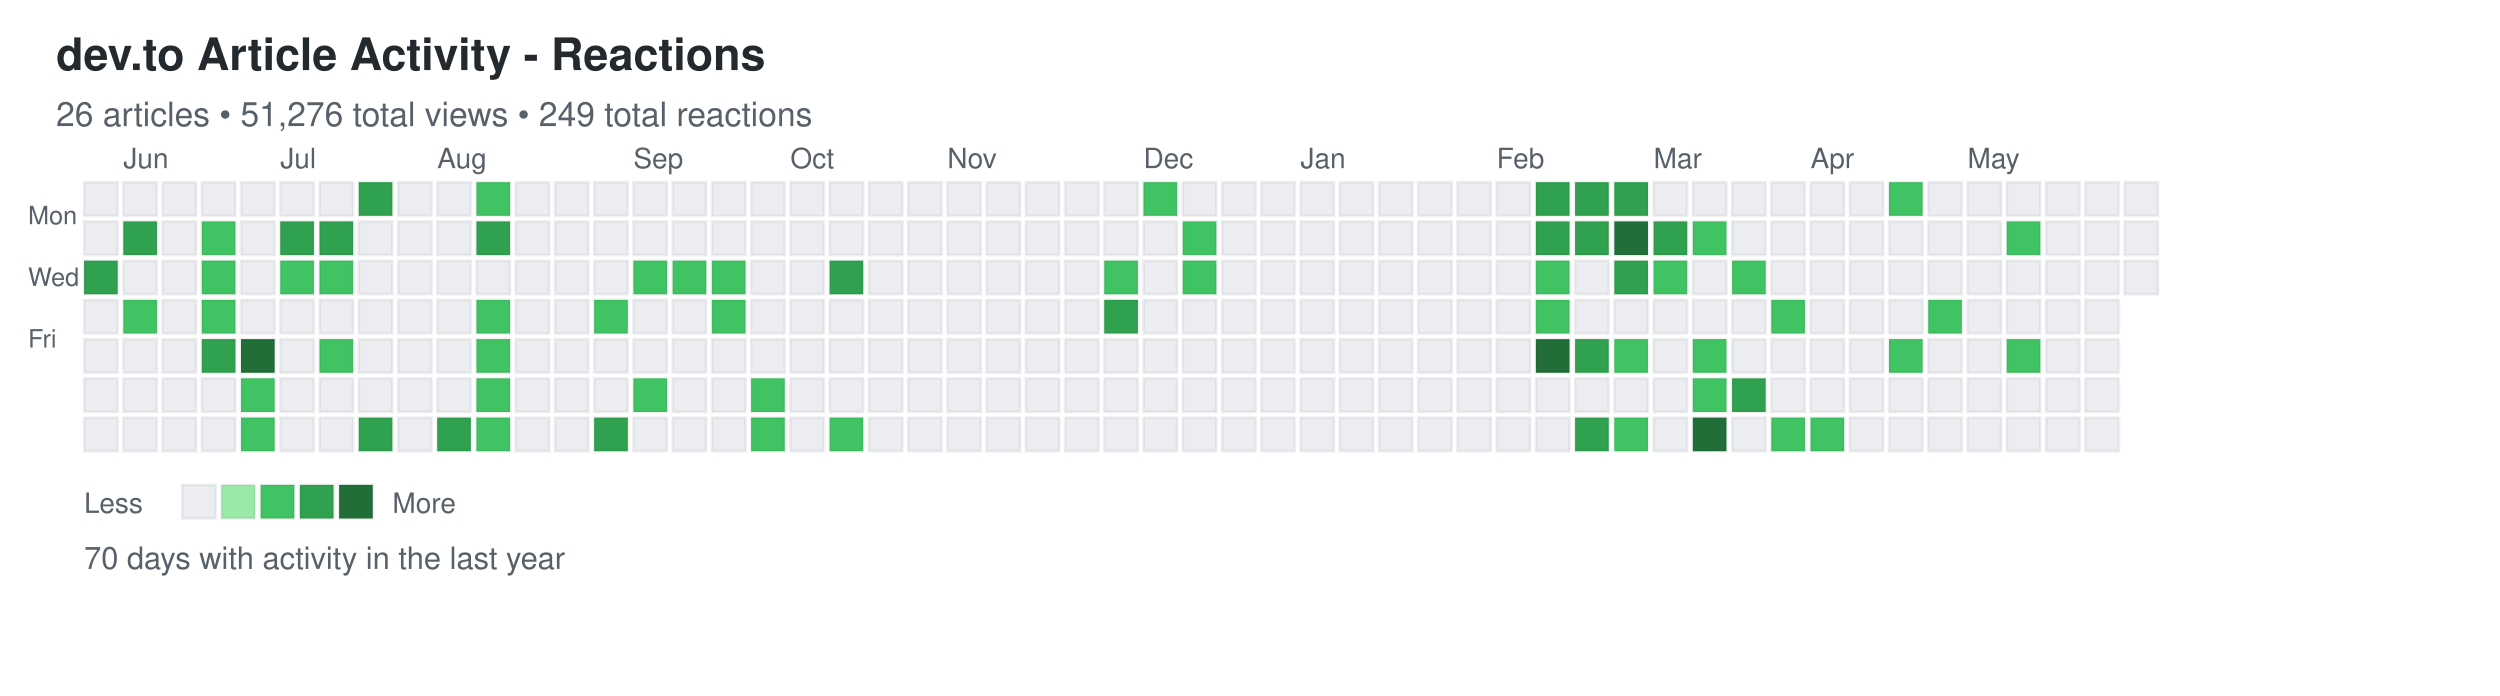
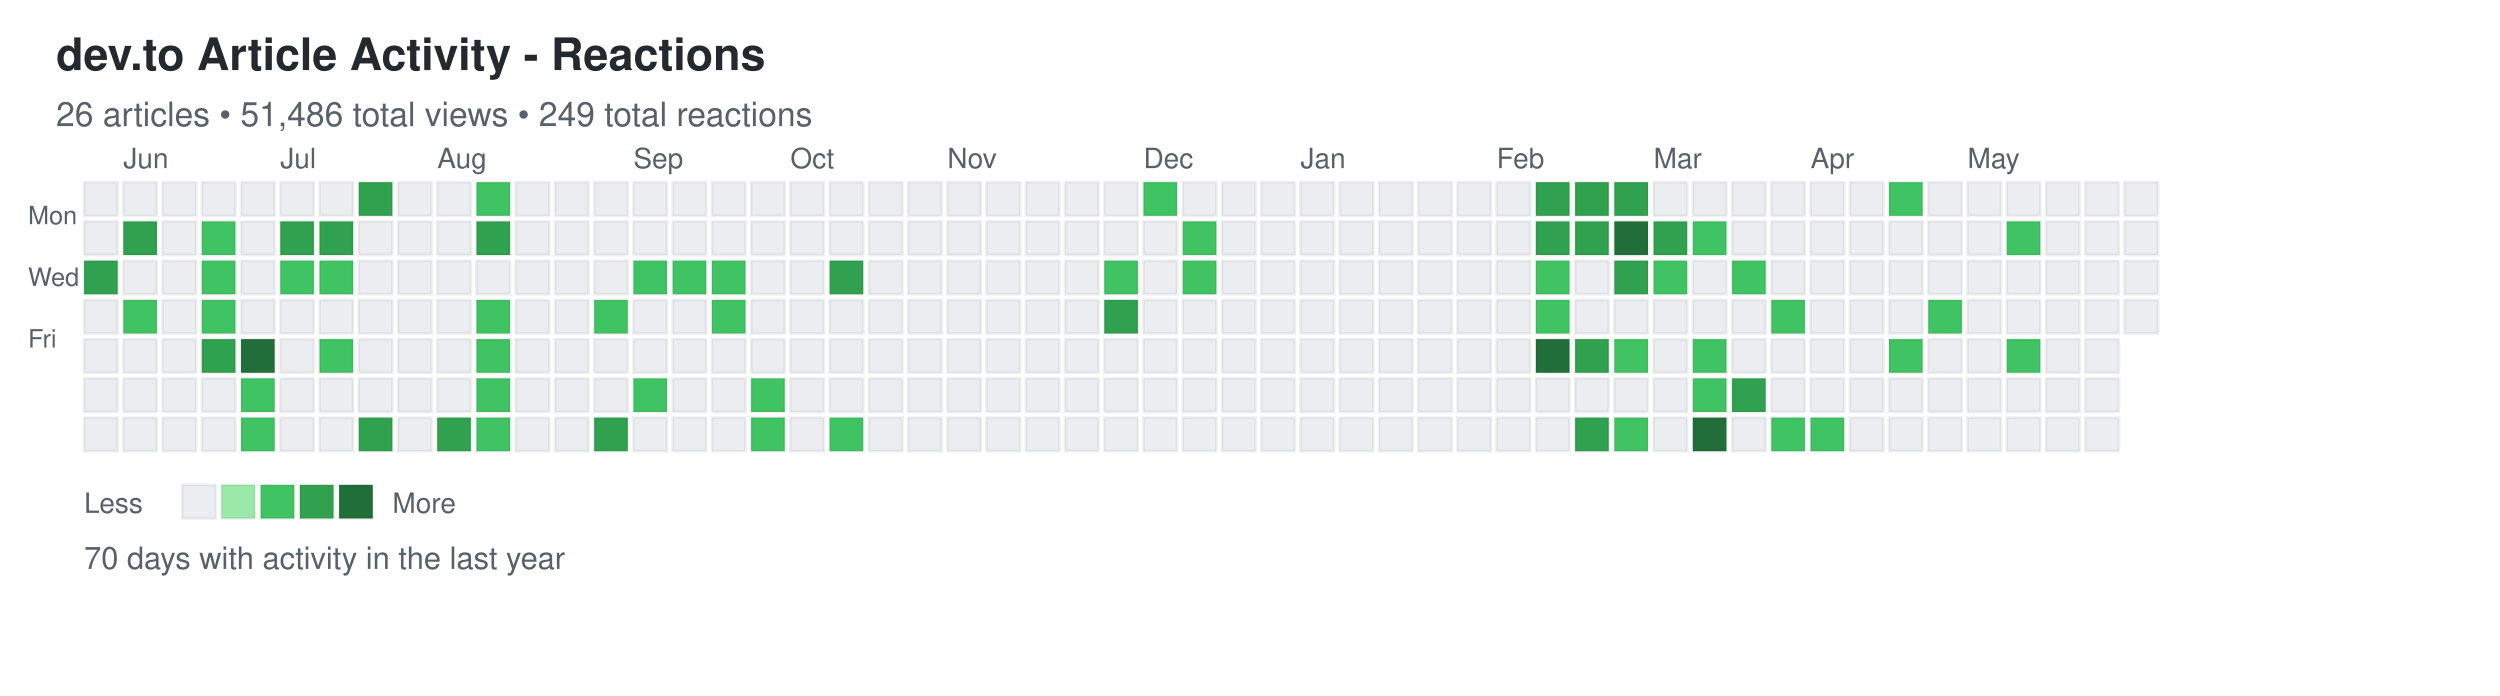
<svg xmlns="http://www.w3.org/2000/svg" width="892" height="248">
  <defs>
    <style>
.day { stroke: rgba(27,31,35,0.06); stroke-width: 1px; cursor: pointer; }
.day:hover { stroke: rgba(27,31,35,0.3); stroke-width: 2px; }
.month-label { font-family: -apple-system, BlinkMacSystemFont, "Segoe UI", Helvetica, Arial, sans-serif; font-size: 10px; fill: #586069; }
.day-label { font-family: -apple-system, BlinkMacSystemFont, "Segoe UI", Helvetica, Arial, sans-serif; font-size: 9px; fill: #586069; }
.title { font-family: -apple-system, BlinkMacSystemFont, "Segoe UI", Helvetica, Arial, sans-serif; font-size: 16px; font-weight: 600; fill: #24292e; }
.subtitle { font-family: -apple-system, BlinkMacSystemFont, "Segoe UI", Helvetica, Arial, sans-serif; font-size: 12px; fill: #586069; }
.stats { font-family: -apple-system, BlinkMacSystemFont, "Segoe UI", Helvetica, Arial, sans-serif; font-size: 11px; fill: #586069; }
.legend-text { font-family: -apple-system, BlinkMacSystemFont, "Segoe UI", Helvetica, Arial, sans-serif; font-size: 10px; fill: #586069; }
</style>
  </defs>
  <text x="20" y="25" class="title">dev.to Article Activity - Reactions</text>
-   <text x="20" y="45" class="subtitle">26 articles • 51,276 total views • 249 total reactions</text>
+   <text x="20" y="45" class="subtitle">26 articles • 51,486 total views • 249 total reactions</text>
  <text x="10" y="80" class="day-label">Mon</text>
  <text x="10" y="102" class="day-label">Wed</text>
  <text x="10" y="124" class="day-label">Fri</text>
  <rect x="30" y="65" width="12" height="12" fill="#ebedf0" class="day" data-date="2025-05-25" data-level="0" />
  <rect x="30" y="79" width="12" height="12" fill="#ebedf0" class="day" data-date="2025-05-26" data-level="0" />
  <rect x="30" y="93" width="12" height="12" fill="#30a14e" class="day" data-date="2025-05-27" data-level="3" />
  <rect x="30" y="107" width="12" height="12" fill="#ebedf0" class="day" data-date="2025-05-28" data-level="0" />
  <rect x="30" y="121" width="12" height="12" fill="#ebedf0" class="day" data-date="2025-05-29" data-level="0" />
  <rect x="30" y="135" width="12" height="12" fill="#ebedf0" class="day" data-date="2025-05-30" data-level="0" />
  <rect x="30" y="149" width="12" height="12" fill="#ebedf0" class="day" data-date="2025-05-31" data-level="0" />
  <rect x="44" y="65" width="12" height="12" fill="#ebedf0" class="day" data-date="2025-06-01" data-level="0" />
  <rect x="44" y="79" width="12" height="12" fill="#30a14e" class="day" data-date="2025-06-02" data-level="3" />
  <rect x="44" y="93" width="12" height="12" fill="#ebedf0" class="day" data-date="2025-06-03" data-level="0" />
  <rect x="44" y="107" width="12" height="12" fill="#40c463" class="day" data-date="2025-06-04" data-level="2" />
  <rect x="44" y="121" width="12" height="12" fill="#ebedf0" class="day" data-date="2025-06-05" data-level="0" />
  <rect x="44" y="135" width="12" height="12" fill="#ebedf0" class="day" data-date="2025-06-06" data-level="0" />
  <rect x="44" y="149" width="12" height="12" fill="#ebedf0" class="day" data-date="2025-06-07" data-level="0" />
  <rect x="58" y="65" width="12" height="12" fill="#ebedf0" class="day" data-date="2025-06-08" data-level="0" />
  <rect x="58" y="79" width="12" height="12" fill="#ebedf0" class="day" data-date="2025-06-09" data-level="0" />
  <rect x="58" y="93" width="12" height="12" fill="#ebedf0" class="day" data-date="2025-06-10" data-level="0" />
  <rect x="58" y="107" width="12" height="12" fill="#ebedf0" class="day" data-date="2025-06-11" data-level="0" />
  <rect x="58" y="121" width="12" height="12" fill="#ebedf0" class="day" data-date="2025-06-12" data-level="0" />
  <rect x="58" y="135" width="12" height="12" fill="#ebedf0" class="day" data-date="2025-06-13" data-level="0" />
  <rect x="58" y="149" width="12" height="12" fill="#ebedf0" class="day" data-date="2025-06-14" data-level="0" />
  <rect x="72" y="65" width="12" height="12" fill="#ebedf0" class="day" data-date="2025-06-15" data-level="0" />
  <rect x="72" y="79" width="12" height="12" fill="#40c463" class="day" data-date="2025-06-16" data-level="2" />
  <rect x="72" y="93" width="12" height="12" fill="#40c463" class="day" data-date="2025-06-17" data-level="2" />
  <rect x="72" y="107" width="12" height="12" fill="#40c463" class="day" data-date="2025-06-18" data-level="2" />
  <rect x="72" y="121" width="12" height="12" fill="#30a14e" class="day" data-date="2025-06-19" data-level="3" />
  <rect x="72" y="135" width="12" height="12" fill="#ebedf0" class="day" data-date="2025-06-20" data-level="0" />
  <rect x="72" y="149" width="12" height="12" fill="#ebedf0" class="day" data-date="2025-06-21" data-level="0" />
  <rect x="86" y="65" width="12" height="12" fill="#ebedf0" class="day" data-date="2025-06-22" data-level="0" />
  <rect x="86" y="79" width="12" height="12" fill="#ebedf0" class="day" data-date="2025-06-23" data-level="0" />
  <rect x="86" y="93" width="12" height="12" fill="#ebedf0" class="day" data-date="2025-06-24" data-level="0" />
  <rect x="86" y="107" width="12" height="12" fill="#ebedf0" class="day" data-date="2025-06-25" data-level="0" />
  <rect x="86" y="121" width="12" height="12" fill="#216e39" class="day" data-date="2025-06-26" data-level="4" />
  <rect x="86" y="135" width="12" height="12" fill="#40c463" class="day" data-date="2025-06-27" data-level="2" />
  <rect x="86" y="149" width="12" height="12" fill="#40c463" class="day" data-date="2025-06-28" data-level="2" />
  <rect x="100" y="65" width="12" height="12" fill="#ebedf0" class="day" data-date="2025-06-29" data-level="0" />
  <rect x="100" y="79" width="12" height="12" fill="#30a14e" class="day" data-date="2025-06-30" data-level="3" />
  <rect x="100" y="93" width="12" height="12" fill="#40c463" class="day" data-date="2025-07-01" data-level="2" />
  <rect x="100" y="107" width="12" height="12" fill="#ebedf0" class="day" data-date="2025-07-02" data-level="0" />
  <rect x="100" y="121" width="12" height="12" fill="#ebedf0" class="day" data-date="2025-07-03" data-level="0" />
  <rect x="100" y="135" width="12" height="12" fill="#ebedf0" class="day" data-date="2025-07-04" data-level="0" />
  <rect x="100" y="149" width="12" height="12" fill="#ebedf0" class="day" data-date="2025-07-05" data-level="0" />
  <rect x="114" y="65" width="12" height="12" fill="#ebedf0" class="day" data-date="2025-07-06" data-level="0" />
  <rect x="114" y="79" width="12" height="12" fill="#30a14e" class="day" data-date="2025-07-07" data-level="3" />
  <rect x="114" y="93" width="12" height="12" fill="#40c463" class="day" data-date="2025-07-08" data-level="2" />
  <rect x="114" y="107" width="12" height="12" fill="#ebedf0" class="day" data-date="2025-07-09" data-level="0" />
  <rect x="114" y="121" width="12" height="12" fill="#40c463" class="day" data-date="2025-07-10" data-level="2" />
  <rect x="114" y="135" width="12" height="12" fill="#ebedf0" class="day" data-date="2025-07-11" data-level="0" />
  <rect x="114" y="149" width="12" height="12" fill="#ebedf0" class="day" data-date="2025-07-12" data-level="0" />
  <rect x="128" y="65" width="12" height="12" fill="#30a14e" class="day" data-date="2025-07-13" data-level="3" />
  <rect x="128" y="79" width="12" height="12" fill="#ebedf0" class="day" data-date="2025-07-14" data-level="0" />
  <rect x="128" y="93" width="12" height="12" fill="#ebedf0" class="day" data-date="2025-07-15" data-level="0" />
  <rect x="128" y="107" width="12" height="12" fill="#ebedf0" class="day" data-date="2025-07-16" data-level="0" />
  <rect x="128" y="121" width="12" height="12" fill="#ebedf0" class="day" data-date="2025-07-17" data-level="0" />
  <rect x="128" y="135" width="12" height="12" fill="#ebedf0" class="day" data-date="2025-07-18" data-level="0" />
  <rect x="128" y="149" width="12" height="12" fill="#30a14e" class="day" data-date="2025-07-19" data-level="3" />
  <rect x="142" y="65" width="12" height="12" fill="#ebedf0" class="day" data-date="2025-07-20" data-level="0" />
  <rect x="142" y="79" width="12" height="12" fill="#ebedf0" class="day" data-date="2025-07-21" data-level="0" />
  <rect x="142" y="93" width="12" height="12" fill="#ebedf0" class="day" data-date="2025-07-22" data-level="0" />
  <rect x="142" y="107" width="12" height="12" fill="#ebedf0" class="day" data-date="2025-07-23" data-level="0" />
  <rect x="142" y="121" width="12" height="12" fill="#ebedf0" class="day" data-date="2025-07-24" data-level="0" />
  <rect x="142" y="135" width="12" height="12" fill="#ebedf0" class="day" data-date="2025-07-25" data-level="0" />
  <rect x="142" y="149" width="12" height="12" fill="#ebedf0" class="day" data-date="2025-07-26" data-level="0" />
  <rect x="156" y="65" width="12" height="12" fill="#ebedf0" class="day" data-date="2025-07-27" data-level="0" />
  <rect x="156" y="79" width="12" height="12" fill="#ebedf0" class="day" data-date="2025-07-28" data-level="0" />
  <rect x="156" y="93" width="12" height="12" fill="#ebedf0" class="day" data-date="2025-07-29" data-level="0" />
  <rect x="156" y="107" width="12" height="12" fill="#ebedf0" class="day" data-date="2025-07-30" data-level="0" />
  <rect x="156" y="121" width="12" height="12" fill="#ebedf0" class="day" data-date="2025-07-31" data-level="0" />
  <rect x="156" y="135" width="12" height="12" fill="#ebedf0" class="day" data-date="2025-08-01" data-level="0" />
  <rect x="156" y="149" width="12" height="12" fill="#30a14e" class="day" data-date="2025-08-02" data-level="3" />
  <rect x="170" y="65" width="12" height="12" fill="#40c463" class="day" data-date="2025-08-03" data-level="2" />
  <rect x="170" y="79" width="12" height="12" fill="#30a14e" class="day" data-date="2025-08-04" data-level="3" />
  <rect x="170" y="93" width="12" height="12" fill="#ebedf0" class="day" data-date="2025-08-05" data-level="0" />
  <rect x="170" y="107" width="12" height="12" fill="#40c463" class="day" data-date="2025-08-06" data-level="2" />
  <rect x="170" y="121" width="12" height="12" fill="#40c463" class="day" data-date="2025-08-07" data-level="2" />
  <rect x="170" y="135" width="12" height="12" fill="#40c463" class="day" data-date="2025-08-08" data-level="2" />
  <rect x="170" y="149" width="12" height="12" fill="#40c463" class="day" data-date="2025-08-09" data-level="2" />
  <rect x="184" y="65" width="12" height="12" fill="#ebedf0" class="day" data-date="2025-08-10" data-level="0" />
  <rect x="184" y="79" width="12" height="12" fill="#ebedf0" class="day" data-date="2025-08-11" data-level="0" />
  <rect x="184" y="93" width="12" height="12" fill="#ebedf0" class="day" data-date="2025-08-12" data-level="0" />
  <rect x="184" y="107" width="12" height="12" fill="#ebedf0" class="day" data-date="2025-08-13" data-level="0" />
  <rect x="184" y="121" width="12" height="12" fill="#ebedf0" class="day" data-date="2025-08-14" data-level="0" />
  <rect x="184" y="135" width="12" height="12" fill="#ebedf0" class="day" data-date="2025-08-15" data-level="0" />
  <rect x="184" y="149" width="12" height="12" fill="#ebedf0" class="day" data-date="2025-08-16" data-level="0" />
  <rect x="198" y="65" width="12" height="12" fill="#ebedf0" class="day" data-date="2025-08-17" data-level="0" />
  <rect x="198" y="79" width="12" height="12" fill="#ebedf0" class="day" data-date="2025-08-18" data-level="0" />
  <rect x="198" y="93" width="12" height="12" fill="#ebedf0" class="day" data-date="2025-08-19" data-level="0" />
  <rect x="198" y="107" width="12" height="12" fill="#ebedf0" class="day" data-date="2025-08-20" data-level="0" />
  <rect x="198" y="121" width="12" height="12" fill="#ebedf0" class="day" data-date="2025-08-21" data-level="0" />
  <rect x="198" y="135" width="12" height="12" fill="#ebedf0" class="day" data-date="2025-08-22" data-level="0" />
  <rect x="198" y="149" width="12" height="12" fill="#ebedf0" class="day" data-date="2025-08-23" data-level="0" />
  <rect x="212" y="65" width="12" height="12" fill="#ebedf0" class="day" data-date="2025-08-24" data-level="0" />
  <rect x="212" y="79" width="12" height="12" fill="#ebedf0" class="day" data-date="2025-08-25" data-level="0" />
  <rect x="212" y="93" width="12" height="12" fill="#ebedf0" class="day" data-date="2025-08-26" data-level="0" />
  <rect x="212" y="107" width="12" height="12" fill="#40c463" class="day" data-date="2025-08-27" data-level="2" />
  <rect x="212" y="121" width="12" height="12" fill="#ebedf0" class="day" data-date="2025-08-28" data-level="0" />
  <rect x="212" y="135" width="12" height="12" fill="#ebedf0" class="day" data-date="2025-08-29" data-level="0" />
  <rect x="212" y="149" width="12" height="12" fill="#30a14e" class="day" data-date="2025-08-30" data-level="3" />
  <rect x="226" y="65" width="12" height="12" fill="#ebedf0" class="day" data-date="2025-08-31" data-level="0" />
  <rect x="226" y="79" width="12" height="12" fill="#ebedf0" class="day" data-date="2025-09-01" data-level="0" />
  <rect x="226" y="93" width="12" height="12" fill="#40c463" class="day" data-date="2025-09-02" data-level="2" />
  <rect x="226" y="107" width="12" height="12" fill="#ebedf0" class="day" data-date="2025-09-03" data-level="0" />
  <rect x="226" y="121" width="12" height="12" fill="#ebedf0" class="day" data-date="2025-09-04" data-level="0" />
  <rect x="226" y="135" width="12" height="12" fill="#40c463" class="day" data-date="2025-09-05" data-level="2" />
  <rect x="226" y="149" width="12" height="12" fill="#ebedf0" class="day" data-date="2025-09-06" data-level="0" />
  <rect x="240" y="65" width="12" height="12" fill="#ebedf0" class="day" data-date="2025-09-07" data-level="0" />
  <rect x="240" y="79" width="12" height="12" fill="#ebedf0" class="day" data-date="2025-09-08" data-level="0" />
  <rect x="240" y="93" width="12" height="12" fill="#40c463" class="day" data-date="2025-09-09" data-level="2" />
  <rect x="240" y="107" width="12" height="12" fill="#ebedf0" class="day" data-date="2025-09-10" data-level="0" />
  <rect x="240" y="121" width="12" height="12" fill="#ebedf0" class="day" data-date="2025-09-11" data-level="0" />
  <rect x="240" y="135" width="12" height="12" fill="#ebedf0" class="day" data-date="2025-09-12" data-level="0" />
  <rect x="240" y="149" width="12" height="12" fill="#ebedf0" class="day" data-date="2025-09-13" data-level="0" />
  <rect x="254" y="65" width="12" height="12" fill="#ebedf0" class="day" data-date="2025-09-14" data-level="0" />
  <rect x="254" y="79" width="12" height="12" fill="#ebedf0" class="day" data-date="2025-09-15" data-level="0" />
  <rect x="254" y="93" width="12" height="12" fill="#40c463" class="day" data-date="2025-09-16" data-level="2" />
  <rect x="254" y="107" width="12" height="12" fill="#40c463" class="day" data-date="2025-09-17" data-level="2" />
  <rect x="254" y="121" width="12" height="12" fill="#ebedf0" class="day" data-date="2025-09-18" data-level="0" />
  <rect x="254" y="135" width="12" height="12" fill="#ebedf0" class="day" data-date="2025-09-19" data-level="0" />
  <rect x="254" y="149" width="12" height="12" fill="#ebedf0" class="day" data-date="2025-09-20" data-level="0" />
  <rect x="268" y="65" width="12" height="12" fill="#ebedf0" class="day" data-date="2025-09-21" data-level="0" />
  <rect x="268" y="79" width="12" height="12" fill="#ebedf0" class="day" data-date="2025-09-22" data-level="0" />
  <rect x="268" y="93" width="12" height="12" fill="#ebedf0" class="day" data-date="2025-09-23" data-level="0" />
  <rect x="268" y="107" width="12" height="12" fill="#ebedf0" class="day" data-date="2025-09-24" data-level="0" />
  <rect x="268" y="121" width="12" height="12" fill="#ebedf0" class="day" data-date="2025-09-25" data-level="0" />
  <rect x="268" y="135" width="12" height="12" fill="#40c463" class="day" data-date="2025-09-26" data-level="2" />
  <rect x="268" y="149" width="12" height="12" fill="#40c463" class="day" data-date="2025-09-27" data-level="2" />
  <rect x="282" y="65" width="12" height="12" fill="#ebedf0" class="day" data-date="2025-09-28" data-level="0" />
  <rect x="282" y="79" width="12" height="12" fill="#ebedf0" class="day" data-date="2025-09-29" data-level="0" />
  <rect x="282" y="93" width="12" height="12" fill="#ebedf0" class="day" data-date="2025-09-30" data-level="0" />
  <rect x="282" y="107" width="12" height="12" fill="#ebedf0" class="day" data-date="2025-10-01" data-level="0" />
  <rect x="282" y="121" width="12" height="12" fill="#ebedf0" class="day" data-date="2025-10-02" data-level="0" />
  <rect x="282" y="135" width="12" height="12" fill="#ebedf0" class="day" data-date="2025-10-03" data-level="0" />
  <rect x="282" y="149" width="12" height="12" fill="#ebedf0" class="day" data-date="2025-10-04" data-level="0" />
  <rect x="296" y="65" width="12" height="12" fill="#ebedf0" class="day" data-date="2025-10-05" data-level="0" />
  <rect x="296" y="79" width="12" height="12" fill="#ebedf0" class="day" data-date="2025-10-06" data-level="0" />
  <rect x="296" y="93" width="12" height="12" fill="#30a14e" class="day" data-date="2025-10-07" data-level="3" />
  <rect x="296" y="107" width="12" height="12" fill="#ebedf0" class="day" data-date="2025-10-08" data-level="0" />
  <rect x="296" y="121" width="12" height="12" fill="#ebedf0" class="day" data-date="2025-10-09" data-level="0" />
  <rect x="296" y="135" width="12" height="12" fill="#ebedf0" class="day" data-date="2025-10-10" data-level="0" />
  <rect x="296" y="149" width="12" height="12" fill="#40c463" class="day" data-date="2025-10-11" data-level="2" />
  <rect x="310" y="65" width="12" height="12" fill="#ebedf0" class="day" data-date="2025-10-12" data-level="0" />
  <rect x="310" y="79" width="12" height="12" fill="#ebedf0" class="day" data-date="2025-10-13" data-level="0" />
  <rect x="310" y="93" width="12" height="12" fill="#ebedf0" class="day" data-date="2025-10-14" data-level="0" />
  <rect x="310" y="107" width="12" height="12" fill="#ebedf0" class="day" data-date="2025-10-15" data-level="0" />
  <rect x="310" y="121" width="12" height="12" fill="#ebedf0" class="day" data-date="2025-10-16" data-level="0" />
  <rect x="310" y="135" width="12" height="12" fill="#ebedf0" class="day" data-date="2025-10-17" data-level="0" />
  <rect x="310" y="149" width="12" height="12" fill="#ebedf0" class="day" data-date="2025-10-18" data-level="0" />
  <rect x="324" y="65" width="12" height="12" fill="#ebedf0" class="day" data-date="2025-10-19" data-level="0" />
  <rect x="324" y="79" width="12" height="12" fill="#ebedf0" class="day" data-date="2025-10-20" data-level="0" />
  <rect x="324" y="93" width="12" height="12" fill="#ebedf0" class="day" data-date="2025-10-21" data-level="0" />
  <rect x="324" y="107" width="12" height="12" fill="#ebedf0" class="day" data-date="2025-10-22" data-level="0" />
  <rect x="324" y="121" width="12" height="12" fill="#ebedf0" class="day" data-date="2025-10-23" data-level="0" />
  <rect x="324" y="135" width="12" height="12" fill="#ebedf0" class="day" data-date="2025-10-24" data-level="0" />
  <rect x="324" y="149" width="12" height="12" fill="#ebedf0" class="day" data-date="2025-10-25" data-level="0" />
  <rect x="338" y="65" width="12" height="12" fill="#ebedf0" class="day" data-date="2025-10-26" data-level="0" />
  <rect x="338" y="79" width="12" height="12" fill="#ebedf0" class="day" data-date="2025-10-27" data-level="0" />
  <rect x="338" y="93" width="12" height="12" fill="#ebedf0" class="day" data-date="2025-10-28" data-level="0" />
  <rect x="338" y="107" width="12" height="12" fill="#ebedf0" class="day" data-date="2025-10-29" data-level="0" />
  <rect x="338" y="121" width="12" height="12" fill="#ebedf0" class="day" data-date="2025-10-30" data-level="0" />
  <rect x="338" y="135" width="12" height="12" fill="#ebedf0" class="day" data-date="2025-10-31" data-level="0" />
  <rect x="338" y="149" width="12" height="12" fill="#ebedf0" class="day" data-date="2025-11-01" data-level="0" />
  <rect x="352" y="65" width="12" height="12" fill="#ebedf0" class="day" data-date="2025-11-02" data-level="0" />
  <rect x="352" y="79" width="12" height="12" fill="#ebedf0" class="day" data-date="2025-11-03" data-level="0" />
  <rect x="352" y="93" width="12" height="12" fill="#ebedf0" class="day" data-date="2025-11-04" data-level="0" />
  <rect x="352" y="107" width="12" height="12" fill="#ebedf0" class="day" data-date="2025-11-05" data-level="0" />
  <rect x="352" y="121" width="12" height="12" fill="#ebedf0" class="day" data-date="2025-11-06" data-level="0" />
  <rect x="352" y="135" width="12" height="12" fill="#ebedf0" class="day" data-date="2025-11-07" data-level="0" />
  <rect x="352" y="149" width="12" height="12" fill="#ebedf0" class="day" data-date="2025-11-08" data-level="0" />
  <rect x="366" y="65" width="12" height="12" fill="#ebedf0" class="day" data-date="2025-11-09" data-level="0" />
  <rect x="366" y="79" width="12" height="12" fill="#ebedf0" class="day" data-date="2025-11-10" data-level="0" />
  <rect x="366" y="93" width="12" height="12" fill="#ebedf0" class="day" data-date="2025-11-11" data-level="0" />
  <rect x="366" y="107" width="12" height="12" fill="#ebedf0" class="day" data-date="2025-11-12" data-level="0" />
  <rect x="366" y="121" width="12" height="12" fill="#ebedf0" class="day" data-date="2025-11-13" data-level="0" />
  <rect x="366" y="135" width="12" height="12" fill="#ebedf0" class="day" data-date="2025-11-14" data-level="0" />
  <rect x="366" y="149" width="12" height="12" fill="#ebedf0" class="day" data-date="2025-11-15" data-level="0" />
  <rect x="380" y="65" width="12" height="12" fill="#ebedf0" class="day" data-date="2025-11-16" data-level="0" />
  <rect x="380" y="79" width="12" height="12" fill="#ebedf0" class="day" data-date="2025-11-17" data-level="0" />
  <rect x="380" y="93" width="12" height="12" fill="#ebedf0" class="day" data-date="2025-11-18" data-level="0" />
  <rect x="380" y="107" width="12" height="12" fill="#ebedf0" class="day" data-date="2025-11-19" data-level="0" />
  <rect x="380" y="121" width="12" height="12" fill="#ebedf0" class="day" data-date="2025-11-20" data-level="0" />
  <rect x="380" y="135" width="12" height="12" fill="#ebedf0" class="day" data-date="2025-11-21" data-level="0" />
  <rect x="380" y="149" width="12" height="12" fill="#ebedf0" class="day" data-date="2025-11-22" data-level="0" />
  <rect x="394" y="65" width="12" height="12" fill="#ebedf0" class="day" data-date="2025-11-23" data-level="0" />
  <rect x="394" y="79" width="12" height="12" fill="#ebedf0" class="day" data-date="2025-11-24" data-level="0" />
  <rect x="394" y="93" width="12" height="12" fill="#40c463" class="day" data-date="2025-11-25" data-level="2" />
  <rect x="394" y="107" width="12" height="12" fill="#30a14e" class="day" data-date="2025-11-26" data-level="3" />
  <rect x="394" y="121" width="12" height="12" fill="#ebedf0" class="day" data-date="2025-11-27" data-level="0" />
  <rect x="394" y="135" width="12" height="12" fill="#ebedf0" class="day" data-date="2025-11-28" data-level="0" />
  <rect x="394" y="149" width="12" height="12" fill="#ebedf0" class="day" data-date="2025-11-29" data-level="0" />
  <rect x="408" y="65" width="12" height="12" fill="#40c463" class="day" data-date="2025-11-30" data-level="2" />
  <rect x="408" y="79" width="12" height="12" fill="#ebedf0" class="day" data-date="2025-12-01" data-level="0" />
  <rect x="408" y="93" width="12" height="12" fill="#ebedf0" class="day" data-date="2025-12-02" data-level="0" />
  <rect x="408" y="107" width="12" height="12" fill="#ebedf0" class="day" data-date="2025-12-03" data-level="0" />
  <rect x="408" y="121" width="12" height="12" fill="#ebedf0" class="day" data-date="2025-12-04" data-level="0" />
  <rect x="408" y="135" width="12" height="12" fill="#ebedf0" class="day" data-date="2025-12-05" data-level="0" />
  <rect x="408" y="149" width="12" height="12" fill="#ebedf0" class="day" data-date="2025-12-06" data-level="0" />
  <rect x="422" y="65" width="12" height="12" fill="#ebedf0" class="day" data-date="2025-12-07" data-level="0" />
  <rect x="422" y="79" width="12" height="12" fill="#40c463" class="day" data-date="2025-12-08" data-level="2" />
  <rect x="422" y="93" width="12" height="12" fill="#40c463" class="day" data-date="2025-12-09" data-level="2" />
  <rect x="422" y="107" width="12" height="12" fill="#ebedf0" class="day" data-date="2025-12-10" data-level="0" />
  <rect x="422" y="121" width="12" height="12" fill="#ebedf0" class="day" data-date="2025-12-11" data-level="0" />
  <rect x="422" y="135" width="12" height="12" fill="#ebedf0" class="day" data-date="2025-12-12" data-level="0" />
  <rect x="422" y="149" width="12" height="12" fill="#ebedf0" class="day" data-date="2025-12-13" data-level="0" />
  <rect x="436" y="65" width="12" height="12" fill="#ebedf0" class="day" data-date="2025-12-14" data-level="0" />
  <rect x="436" y="79" width="12" height="12" fill="#ebedf0" class="day" data-date="2025-12-15" data-level="0" />
  <rect x="436" y="93" width="12" height="12" fill="#ebedf0" class="day" data-date="2025-12-16" data-level="0" />
  <rect x="436" y="107" width="12" height="12" fill="#ebedf0" class="day" data-date="2025-12-17" data-level="0" />
  <rect x="436" y="121" width="12" height="12" fill="#ebedf0" class="day" data-date="2025-12-18" data-level="0" />
  <rect x="436" y="135" width="12" height="12" fill="#ebedf0" class="day" data-date="2025-12-19" data-level="0" />
  <rect x="436" y="149" width="12" height="12" fill="#ebedf0" class="day" data-date="2025-12-20" data-level="0" />
  <rect x="450" y="65" width="12" height="12" fill="#ebedf0" class="day" data-date="2025-12-21" data-level="0" />
  <rect x="450" y="79" width="12" height="12" fill="#ebedf0" class="day" data-date="2025-12-22" data-level="0" />
  <rect x="450" y="93" width="12" height="12" fill="#ebedf0" class="day" data-date="2025-12-23" data-level="0" />
  <rect x="450" y="107" width="12" height="12" fill="#ebedf0" class="day" data-date="2025-12-24" data-level="0" />
  <rect x="450" y="121" width="12" height="12" fill="#ebedf0" class="day" data-date="2025-12-25" data-level="0" />
  <rect x="450" y="135" width="12" height="12" fill="#ebedf0" class="day" data-date="2025-12-26" data-level="0" />
  <rect x="450" y="149" width="12" height="12" fill="#ebedf0" class="day" data-date="2025-12-27" data-level="0" />
  <rect x="464" y="65" width="12" height="12" fill="#ebedf0" class="day" data-date="2025-12-28" data-level="0" />
  <rect x="464" y="79" width="12" height="12" fill="#ebedf0" class="day" data-date="2025-12-29" data-level="0" />
  <rect x="464" y="93" width="12" height="12" fill="#ebedf0" class="day" data-date="2025-12-30" data-level="0" />
  <rect x="464" y="107" width="12" height="12" fill="#ebedf0" class="day" data-date="2025-12-31" data-level="0" />
  <rect x="464" y="121" width="12" height="12" fill="#ebedf0" class="day" data-date="2026-01-01" data-level="0" />
  <rect x="464" y="135" width="12" height="12" fill="#ebedf0" class="day" data-date="2026-01-02" data-level="0" />
  <rect x="464" y="149" width="12" height="12" fill="#ebedf0" class="day" data-date="2026-01-03" data-level="0" />
  <rect x="478" y="65" width="12" height="12" fill="#ebedf0" class="day" data-date="2026-01-04" data-level="0" />
  <rect x="478" y="79" width="12" height="12" fill="#ebedf0" class="day" data-date="2026-01-05" data-level="0" />
  <rect x="478" y="93" width="12" height="12" fill="#ebedf0" class="day" data-date="2026-01-06" data-level="0" />
  <rect x="478" y="107" width="12" height="12" fill="#ebedf0" class="day" data-date="2026-01-07" data-level="0" />
  <rect x="478" y="121" width="12" height="12" fill="#ebedf0" class="day" data-date="2026-01-08" data-level="0" />
  <rect x="478" y="135" width="12" height="12" fill="#ebedf0" class="day" data-date="2026-01-09" data-level="0" />
  <rect x="478" y="149" width="12" height="12" fill="#ebedf0" class="day" data-date="2026-01-10" data-level="0" />
  <rect x="492" y="65" width="12" height="12" fill="#ebedf0" class="day" data-date="2026-01-11" data-level="0" />
  <rect x="492" y="79" width="12" height="12" fill="#ebedf0" class="day" data-date="2026-01-12" data-level="0" />
  <rect x="492" y="93" width="12" height="12" fill="#ebedf0" class="day" data-date="2026-01-13" data-level="0" />
  <rect x="492" y="107" width="12" height="12" fill="#ebedf0" class="day" data-date="2026-01-14" data-level="0" />
  <rect x="492" y="121" width="12" height="12" fill="#ebedf0" class="day" data-date="2026-01-15" data-level="0" />
  <rect x="492" y="135" width="12" height="12" fill="#ebedf0" class="day" data-date="2026-01-16" data-level="0" />
  <rect x="492" y="149" width="12" height="12" fill="#ebedf0" class="day" data-date="2026-01-17" data-level="0" />
  <rect x="506" y="65" width="12" height="12" fill="#ebedf0" class="day" data-date="2026-01-18" data-level="0" />
  <rect x="506" y="79" width="12" height="12" fill="#ebedf0" class="day" data-date="2026-01-19" data-level="0" />
  <rect x="506" y="93" width="12" height="12" fill="#ebedf0" class="day" data-date="2026-01-20" data-level="0" />
  <rect x="506" y="107" width="12" height="12" fill="#ebedf0" class="day" data-date="2026-01-21" data-level="0" />
  <rect x="506" y="121" width="12" height="12" fill="#ebedf0" class="day" data-date="2026-01-22" data-level="0" />
  <rect x="506" y="135" width="12" height="12" fill="#ebedf0" class="day" data-date="2026-01-23" data-level="0" />
  <rect x="506" y="149" width="12" height="12" fill="#ebedf0" class="day" data-date="2026-01-24" data-level="0" />
  <rect x="520" y="65" width="12" height="12" fill="#ebedf0" class="day" data-date="2026-01-25" data-level="0" />
  <rect x="520" y="79" width="12" height="12" fill="#ebedf0" class="day" data-date="2026-01-26" data-level="0" />
  <rect x="520" y="93" width="12" height="12" fill="#ebedf0" class="day" data-date="2026-01-27" data-level="0" />
  <rect x="520" y="107" width="12" height="12" fill="#ebedf0" class="day" data-date="2026-01-28" data-level="0" />
  <rect x="520" y="121" width="12" height="12" fill="#ebedf0" class="day" data-date="2026-01-29" data-level="0" />
  <rect x="520" y="135" width="12" height="12" fill="#ebedf0" class="day" data-date="2026-01-30" data-level="0" />
  <rect x="520" y="149" width="12" height="12" fill="#ebedf0" class="day" data-date="2026-01-31" data-level="0" />
  <rect x="534" y="65" width="12" height="12" fill="#ebedf0" class="day" data-date="2026-02-01" data-level="0" />
  <rect x="534" y="79" width="12" height="12" fill="#ebedf0" class="day" data-date="2026-02-02" data-level="0" />
  <rect x="534" y="93" width="12" height="12" fill="#ebedf0" class="day" data-date="2026-02-03" data-level="0" />
  <rect x="534" y="107" width="12" height="12" fill="#ebedf0" class="day" data-date="2026-02-04" data-level="0" />
  <rect x="534" y="121" width="12" height="12" fill="#ebedf0" class="day" data-date="2026-02-05" data-level="0" />
  <rect x="534" y="135" width="12" height="12" fill="#ebedf0" class="day" data-date="2026-02-06" data-level="0" />
  <rect x="534" y="149" width="12" height="12" fill="#ebedf0" class="day" data-date="2026-02-07" data-level="0" />
  <rect x="548" y="65" width="12" height="12" fill="#30a14e" class="day" data-date="2026-02-08" data-level="3" />
  <rect x="548" y="79" width="12" height="12" fill="#30a14e" class="day" data-date="2026-02-09" data-level="3" />
  <rect x="548" y="93" width="12" height="12" fill="#40c463" class="day" data-date="2026-02-10" data-level="2" />
  <rect x="548" y="107" width="12" height="12" fill="#40c463" class="day" data-date="2026-02-11" data-level="2" />
  <rect x="548" y="121" width="12" height="12" fill="#216e39" class="day" data-date="2026-02-12" data-level="4" />
  <rect x="548" y="135" width="12" height="12" fill="#ebedf0" class="day" data-date="2026-02-13" data-level="0" />
  <rect x="548" y="149" width="12" height="12" fill="#ebedf0" class="day" data-date="2026-02-14" data-level="0" />
  <rect x="562" y="65" width="12" height="12" fill="#30a14e" class="day" data-date="2026-02-15" data-level="3" />
  <rect x="562" y="79" width="12" height="12" fill="#30a14e" class="day" data-date="2026-02-16" data-level="3" />
  <rect x="562" y="93" width="12" height="12" fill="#ebedf0" class="day" data-date="2026-02-17" data-level="0" />
  <rect x="562" y="107" width="12" height="12" fill="#ebedf0" class="day" data-date="2026-02-18" data-level="0" />
  <rect x="562" y="121" width="12" height="12" fill="#30a14e" class="day" data-date="2026-02-19" data-level="3" />
  <rect x="562" y="135" width="12" height="12" fill="#ebedf0" class="day" data-date="2026-02-20" data-level="0" />
  <rect x="562" y="149" width="12" height="12" fill="#30a14e" class="day" data-date="2026-02-21" data-level="3" />
  <rect x="576" y="65" width="12" height="12" fill="#30a14e" class="day" data-date="2026-02-22" data-level="3" />
  <rect x="576" y="79" width="12" height="12" fill="#216e39" class="day" data-date="2026-02-23" data-level="4" />
  <rect x="576" y="93" width="12" height="12" fill="#30a14e" class="day" data-date="2026-02-24" data-level="3" />
  <rect x="576" y="107" width="12" height="12" fill="#ebedf0" class="day" data-date="2026-02-25" data-level="0" />
  <rect x="576" y="121" width="12" height="12" fill="#40c463" class="day" data-date="2026-02-26" data-level="2" />
  <rect x="576" y="135" width="12" height="12" fill="#ebedf0" class="day" data-date="2026-02-27" data-level="0" />
  <rect x="576" y="149" width="12" height="12" fill="#40c463" class="day" data-date="2026-02-28" data-level="2" />
  <rect x="590" y="65" width="12" height="12" fill="#ebedf0" class="day" data-date="2026-03-01" data-level="0" />
  <rect x="590" y="79" width="12" height="12" fill="#30a14e" class="day" data-date="2026-03-02" data-level="3" />
  <rect x="590" y="93" width="12" height="12" fill="#40c463" class="day" data-date="2026-03-03" data-level="2" />
  <rect x="590" y="107" width="12" height="12" fill="#ebedf0" class="day" data-date="2026-03-04" data-level="0" />
  <rect x="590" y="121" width="12" height="12" fill="#ebedf0" class="day" data-date="2026-03-05" data-level="0" />
  <rect x="590" y="135" width="12" height="12" fill="#ebedf0" class="day" data-date="2026-03-06" data-level="0" />
  <rect x="590" y="149" width="12" height="12" fill="#ebedf0" class="day" data-date="2026-03-07" data-level="0" />
  <rect x="604" y="65" width="12" height="12" fill="#ebedf0" class="day" data-date="2026-03-08" data-level="0" />
  <rect x="604" y="79" width="12" height="12" fill="#40c463" class="day" data-date="2026-03-09" data-level="2" />
  <rect x="604" y="93" width="12" height="12" fill="#ebedf0" class="day" data-date="2026-03-10" data-level="0" />
  <rect x="604" y="107" width="12" height="12" fill="#ebedf0" class="day" data-date="2026-03-11" data-level="0" />
  <rect x="604" y="121" width="12" height="12" fill="#40c463" class="day" data-date="2026-03-12" data-level="2" />
  <rect x="604" y="135" width="12" height="12" fill="#40c463" class="day" data-date="2026-03-13" data-level="2" />
  <rect x="604" y="149" width="12" height="12" fill="#216e39" class="day" data-date="2026-03-14" data-level="4" />
  <rect x="618" y="65" width="12" height="12" fill="#ebedf0" class="day" data-date="2026-03-15" data-level="0" />
  <rect x="618" y="79" width="12" height="12" fill="#ebedf0" class="day" data-date="2026-03-16" data-level="0" />
  <rect x="618" y="93" width="12" height="12" fill="#40c463" class="day" data-date="2026-03-17" data-level="2" />
  <rect x="618" y="107" width="12" height="12" fill="#ebedf0" class="day" data-date="2026-03-18" data-level="0" />
  <rect x="618" y="121" width="12" height="12" fill="#ebedf0" class="day" data-date="2026-03-19" data-level="0" />
  <rect x="618" y="135" width="12" height="12" fill="#30a14e" class="day" data-date="2026-03-20" data-level="3" />
  <rect x="618" y="149" width="12" height="12" fill="#ebedf0" class="day" data-date="2026-03-21" data-level="0" />
  <rect x="632" y="65" width="12" height="12" fill="#ebedf0" class="day" data-date="2026-03-22" data-level="0" />
  <rect x="632" y="79" width="12" height="12" fill="#ebedf0" class="day" data-date="2026-03-23" data-level="0" />
  <rect x="632" y="93" width="12" height="12" fill="#ebedf0" class="day" data-date="2026-03-24" data-level="0" />
  <rect x="632" y="107" width="12" height="12" fill="#40c463" class="day" data-date="2026-03-25" data-level="2" />
  <rect x="632" y="121" width="12" height="12" fill="#ebedf0" class="day" data-date="2026-03-26" data-level="0" />
  <rect x="632" y="135" width="12" height="12" fill="#ebedf0" class="day" data-date="2026-03-27" data-level="0" />
  <rect x="632" y="149" width="12" height="12" fill="#40c463" class="day" data-date="2026-03-28" data-level="2" />
  <rect x="646" y="65" width="12" height="12" fill="#ebedf0" class="day" data-date="2026-03-29" data-level="0" />
  <rect x="646" y="79" width="12" height="12" fill="#ebedf0" class="day" data-date="2026-03-30" data-level="0" />
  <rect x="646" y="93" width="12" height="12" fill="#ebedf0" class="day" data-date="2026-03-31" data-level="0" />
  <rect x="646" y="107" width="12" height="12" fill="#ebedf0" class="day" data-date="2026-04-01" data-level="0" />
  <rect x="646" y="121" width="12" height="12" fill="#ebedf0" class="day" data-date="2026-04-02" data-level="0" />
  <rect x="646" y="135" width="12" height="12" fill="#ebedf0" class="day" data-date="2026-04-03" data-level="0" />
  <rect x="646" y="149" width="12" height="12" fill="#40c463" class="day" data-date="2026-04-04" data-level="2" />
  <rect x="660" y="65" width="12" height="12" fill="#ebedf0" class="day" data-date="2026-04-05" data-level="0" />
  <rect x="660" y="79" width="12" height="12" fill="#ebedf0" class="day" data-date="2026-04-06" data-level="0" />
  <rect x="660" y="93" width="12" height="12" fill="#ebedf0" class="day" data-date="2026-04-07" data-level="0" />
  <rect x="660" y="107" width="12" height="12" fill="#ebedf0" class="day" data-date="2026-04-08" data-level="0" />
  <rect x="660" y="121" width="12" height="12" fill="#ebedf0" class="day" data-date="2026-04-09" data-level="0" />
  <rect x="660" y="135" width="12" height="12" fill="#ebedf0" class="day" data-date="2026-04-10" data-level="0" />
  <rect x="660" y="149" width="12" height="12" fill="#ebedf0" class="day" data-date="2026-04-11" data-level="0" />
  <rect x="674" y="65" width="12" height="12" fill="#40c463" class="day" data-date="2026-04-12" data-level="2" />
  <rect x="674" y="79" width="12" height="12" fill="#ebedf0" class="day" data-date="2026-04-13" data-level="0" />
  <rect x="674" y="93" width="12" height="12" fill="#ebedf0" class="day" data-date="2026-04-14" data-level="0" />
  <rect x="674" y="107" width="12" height="12" fill="#ebedf0" class="day" data-date="2026-04-15" data-level="0" />
  <rect x="674" y="121" width="12" height="12" fill="#40c463" class="day" data-date="2026-04-16" data-level="2" />
  <rect x="674" y="135" width="12" height="12" fill="#ebedf0" class="day" data-date="2026-04-17" data-level="0" />
  <rect x="674" y="149" width="12" height="12" fill="#ebedf0" class="day" data-date="2026-04-18" data-level="0" />
  <rect x="688" y="65" width="12" height="12" fill="#ebedf0" class="day" data-date="2026-04-19" data-level="0" />
  <rect x="688" y="79" width="12" height="12" fill="#ebedf0" class="day" data-date="2026-04-20" data-level="0" />
  <rect x="688" y="93" width="12" height="12" fill="#ebedf0" class="day" data-date="2026-04-21" data-level="0" />
  <rect x="688" y="107" width="12" height="12" fill="#40c463" class="day" data-date="2026-04-22" data-level="2" />
  <rect x="688" y="121" width="12" height="12" fill="#ebedf0" class="day" data-date="2026-04-23" data-level="0" />
  <rect x="688" y="135" width="12" height="12" fill="#ebedf0" class="day" data-date="2026-04-24" data-level="0" />
  <rect x="688" y="149" width="12" height="12" fill="#ebedf0" class="day" data-date="2026-04-25" data-level="0" />
  <rect x="702" y="65" width="12" height="12" fill="#ebedf0" class="day" data-date="2026-04-26" data-level="0" />
  <rect x="702" y="79" width="12" height="12" fill="#ebedf0" class="day" data-date="2026-04-27" data-level="0" />
  <rect x="702" y="93" width="12" height="12" fill="#ebedf0" class="day" data-date="2026-04-28" data-level="0" />
  <rect x="702" y="107" width="12" height="12" fill="#ebedf0" class="day" data-date="2026-04-29" data-level="0" />
  <rect x="702" y="121" width="12" height="12" fill="#ebedf0" class="day" data-date="2026-04-30" data-level="0" />
  <rect x="702" y="135" width="12" height="12" fill="#ebedf0" class="day" data-date="2026-05-01" data-level="0" />
  <rect x="702" y="149" width="12" height="12" fill="#ebedf0" class="day" data-date="2026-05-02" data-level="0" />
  <rect x="716" y="65" width="12" height="12" fill="#ebedf0" class="day" data-date="2026-05-03" data-level="0" />
  <rect x="716" y="79" width="12" height="12" fill="#40c463" class="day" data-date="2026-05-04" data-level="2" />
  <rect x="716" y="93" width="12" height="12" fill="#ebedf0" class="day" data-date="2026-05-05" data-level="0" />
  <rect x="716" y="107" width="12" height="12" fill="#ebedf0" class="day" data-date="2026-05-06" data-level="0" />
  <rect x="716" y="121" width="12" height="12" fill="#40c463" class="day" data-date="2026-05-07" data-level="2" />
  <rect x="716" y="135" width="12" height="12" fill="#ebedf0" class="day" data-date="2026-05-08" data-level="0" />
  <rect x="716" y="149" width="12" height="12" fill="#ebedf0" class="day" data-date="2026-05-09" data-level="0" />
  <rect x="730" y="65" width="12" height="12" fill="#ebedf0" class="day" data-date="2026-05-10" data-level="0" />
  <rect x="730" y="79" width="12" height="12" fill="#ebedf0" class="day" data-date="2026-05-11" data-level="0" />
  <rect x="730" y="93" width="12" height="12" fill="#ebedf0" class="day" data-date="2026-05-12" data-level="0" />
  <rect x="730" y="107" width="12" height="12" fill="#ebedf0" class="day" data-date="2026-05-13" data-level="0" />
  <rect x="730" y="121" width="12" height="12" fill="#ebedf0" class="day" data-date="2026-05-14" data-level="0" />
  <rect x="730" y="135" width="12" height="12" fill="#ebedf0" class="day" data-date="2026-05-15" data-level="0" />
  <rect x="730" y="149" width="12" height="12" fill="#ebedf0" class="day" data-date="2026-05-16" data-level="0" />
  <rect x="744" y="65" width="12" height="12" fill="#ebedf0" class="day" data-date="2026-05-17" data-level="0" />
  <rect x="744" y="79" width="12" height="12" fill="#ebedf0" class="day" data-date="2026-05-18" data-level="0" />
  <rect x="744" y="93" width="12" height="12" fill="#ebedf0" class="day" data-date="2026-05-19" data-level="0" />
  <rect x="744" y="107" width="12" height="12" fill="#ebedf0" class="day" data-date="2026-05-20" data-level="0" />
  <rect x="744" y="121" width="12" height="12" fill="#ebedf0" class="day" data-date="2026-05-21" data-level="0" />
  <rect x="744" y="135" width="12" height="12" fill="#ebedf0" class="day" data-date="2026-05-22" data-level="0" />
  <rect x="744" y="149" width="12" height="12" fill="#ebedf0" class="day" data-date="2026-05-23" data-level="0" />
  <rect x="758" y="65" width="12" height="12" fill="#ebedf0" class="day" data-date="2026-05-24" data-level="0" />
  <rect x="758" y="79" width="12" height="12" fill="#ebedf0" class="day" data-date="2026-05-25" data-level="0" />
  <rect x="758" y="93" width="12" height="12" fill="#ebedf0" class="day" data-date="2026-05-26" data-level="0" />
+   <rect x="758" y="107" width="12" height="12" fill="#ebedf0" class="day" data-date="2026-05-27" data-level="0" />
  <text x="44" y="60" class="month-label">Jun</text>
  <text x="100" y="60" class="month-label">Jul</text>
  <text x="156" y="60" class="month-label">Aug</text>
  <text x="226" y="60" class="month-label">Sep</text>
  <text x="282" y="60" class="month-label">Oct</text>
  <text x="338" y="60" class="month-label">Nov</text>
  <text x="408" y="60" class="month-label">Dec</text>
  <text x="464" y="60" class="month-label">Jan</text>
  <text x="534" y="60" class="month-label">Feb</text>
  <text x="590" y="60" class="month-label">Mar</text>
  <text x="646" y="60" class="month-label">Apr</text>
  <text x="702" y="60" class="month-label">May</text>
  <text x="30" y="183" class="legend-text">Less</text>
  <rect x="65" y="173" width="12" height="12" fill="#ebedf0" class="day" />
  <rect x="79" y="173" width="12" height="12" fill="#9be9a8" class="day" />
  <rect x="93" y="173" width="12" height="12" fill="#40c463" class="day" />
  <rect x="107" y="173" width="12" height="12" fill="#30a14e" class="day" />
  <rect x="121" y="173" width="12" height="12" fill="#216e39" class="day" />
  <text x="140" y="183" class="legend-text">More</text>
  <text x="30" y="203" class="stats">70 days with activity in the last year</text>
</svg>
